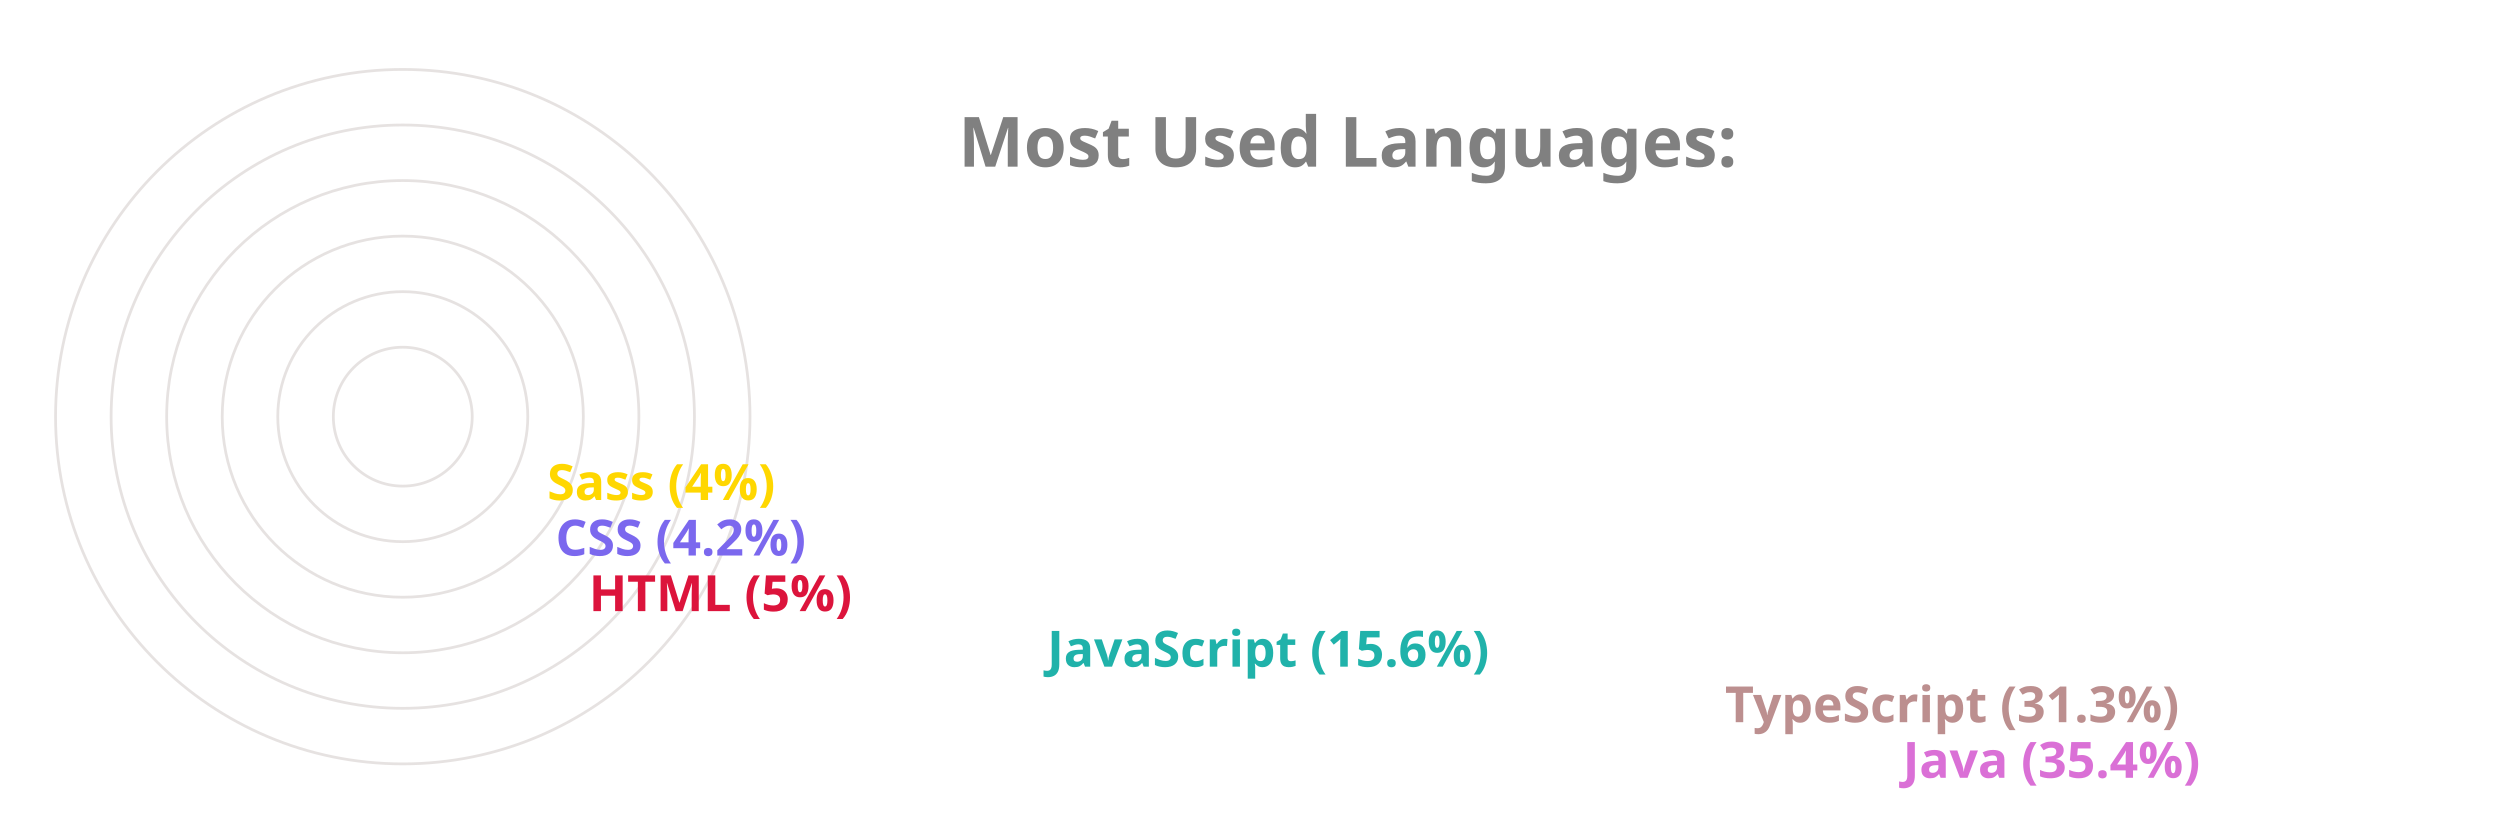
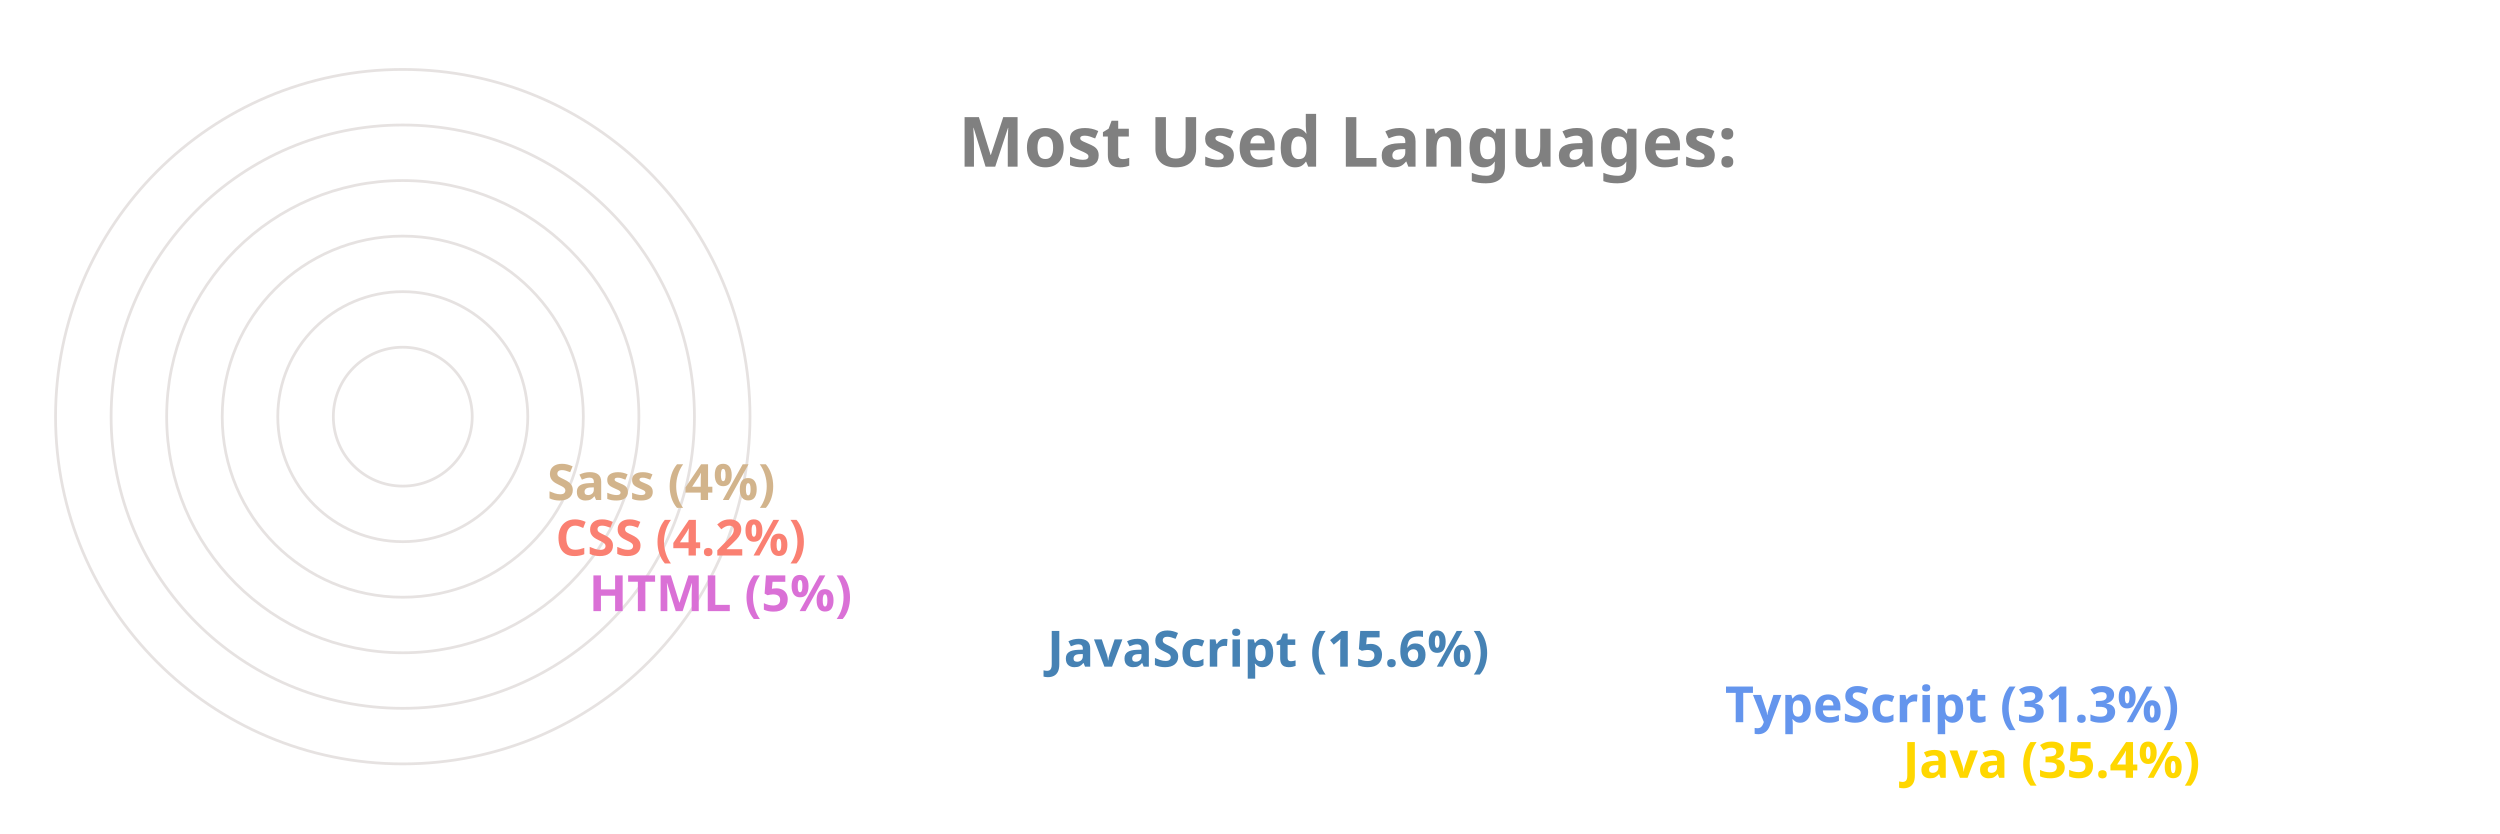
<svg xmlns="http://www.w3.org/2000/svg" viewBox="0 0 650 300" height="200px" width="600px">
  <style>
		.label {
			font: bold 25px sans-serif;
			color: #404040;
			-webkit-text-stroke: 1px white;
	  	}
		.name {
			font: bold 18px sans-serif;
			color: #404040;
	  	}

		.line {
			stroke-dasharray: 1000;
			stroke-dashoffset: 1000;
			animation: dash 3.5s ease-in-out forwards;	
			animation-iteration-count: infinite;
			animation-direction: alternate-reverse;
		}

		.path {
			stroke-dasharray: 1000;
			stroke-dashoffset: 1000;
			animation: dash 3.5s ease-in-out forwards;	
			animation-iteration-count: infinite;
			animation-direction: alternate-reverse;
		}
		  
		@keyframes dash {
			to {
				stroke-dashoffset: 0;
			}
		}

	</style>
  <g stroke="#E6E2E1" fill="none" stroke-width="1">
    <circle cx="20" cy="150" r="125" />
    <circle cx="20" cy="150" r="105" />
    <circle cx="20" cy="150" r="85" />
    <circle cx="20" cy="150" r="65" />
    <circle cx="20" cy="150" r="45" />
    <circle cx="20" cy="150" r="25" />
  </g>
  <g fill="none" stroke-width="20" class="line">
-     <line x2="550" y2="275" x1="20" y1="275" stroke="Orchid" />
-     <line x2="486" y2="255" x1="20" y1="255" stroke="RosyBrown" />
-     <line x2="242" y2="235" x1="20" y1="235" stroke="LightSeaGreen" />
-     <line x2="77" y2="215" x1="20" y1="215" stroke="Crimson" />
-     <line x2="65" y2="195" x1="20" y1="195" stroke="MediumSlateBlue" />
-     <line x2="62" y2="175" x1="20" y1="175" stroke="Gold" />
+     <line x2="550" y2="275" x1="20" y1="275" stroke="Gold" />
+     <line x2="486" y2="255" x1="20" y1="255" stroke="CornflowerBlue" />
+     <line x2="242" y2="235" x1="20" y1="235" stroke="SteelBlue" />
+     <line x2="77" y2="215" x1="20" y1="215" stroke="Orchid" />
+     <line x2="65" y2="195" x1="20" y1="195" stroke="Salmon" />
+     <line x2="62" y2="175" x1="20" y1="175" stroke="Tan" />
  </g>
  <g fill="none" stroke-width="20" stroke-linecap="round" class="path">
-     <path d="M 20 275 A 125 125 45 0 1 -82 78" stroke="Orchid" />
-     <path d="M 20 255 A 105 105 45 0 1 -70 95" stroke="RosyBrown" />
-     <path d="M 20 235 A 85 85 45 0 1 -61 126" stroke="LightSeaGreen" />
-     <path d="M 20 215 A 65 65 45 0 1 -44 144" stroke="Crimson" />
-     <path d="M 20 195 A 45 45 45 0 1 -24 146" stroke="MediumSlateBlue" />
-     <path d="M 20 175 A 25 25 45 0 1 -4 148" stroke="Gold" />
+     <path d="M 20 275 A 125 125 45 0 1 -82 78" stroke="Gold" />
+     <path d="M 20 255 A 105 105 45 0 1 -70 95" stroke="CornflowerBlue" />
+     <path d="M 20 235 A 85 85 45 0 1 -61 126" stroke="SteelBlue" />
+     <path d="M 20 215 A 65 65 45 0 1 -44 144" stroke="Orchid" />
+     <path d="M 20 195 A 45 45 45 0 1 -24 146" stroke="Salmon" />
+     <path d="M 20 175 A 25 25 45 0 1 -4 148" stroke="Tan" />
  </g>
  <g class="name">
-     <text x="560" y="280" fill="Orchid">Java (35.4%)</text>
-     <text x="496" y="260" fill="RosyBrown">TypeScript (31.3%)</text>
-     <text x="252" y="240" fill="LightSeaGreen">JavaScript (15.6%)</text>
-     <text x="87" y="220" fill="Crimson">HTML (5%)</text>
-     <text x="75" y="200" fill="MediumSlateBlue">CSS (4.2%)</text>
-     <text x="72" y="180" fill="Gold">Sass (4%)</text>
+     <text x="560" y="280" fill="Gold">Java (35.4%)</text>
+     <text x="496" y="260" fill="CornflowerBlue">TypeScript (31.3%)</text>
+     <text x="252" y="240" fill="SteelBlue">JavaScript (15.6%)</text>
+     <text x="87" y="220" fill="Orchid">HTML (5%)</text>
+     <text x="75" y="200" fill="Salmon">CSS (4.2%)</text>
+     <text x="72" y="180" fill="Tan">Sass (4%)</text>
  </g>
  <g class="label">
    <text x="220" y="60" fill="grey">Most Used Languages:</text>
  </g>
</svg>
